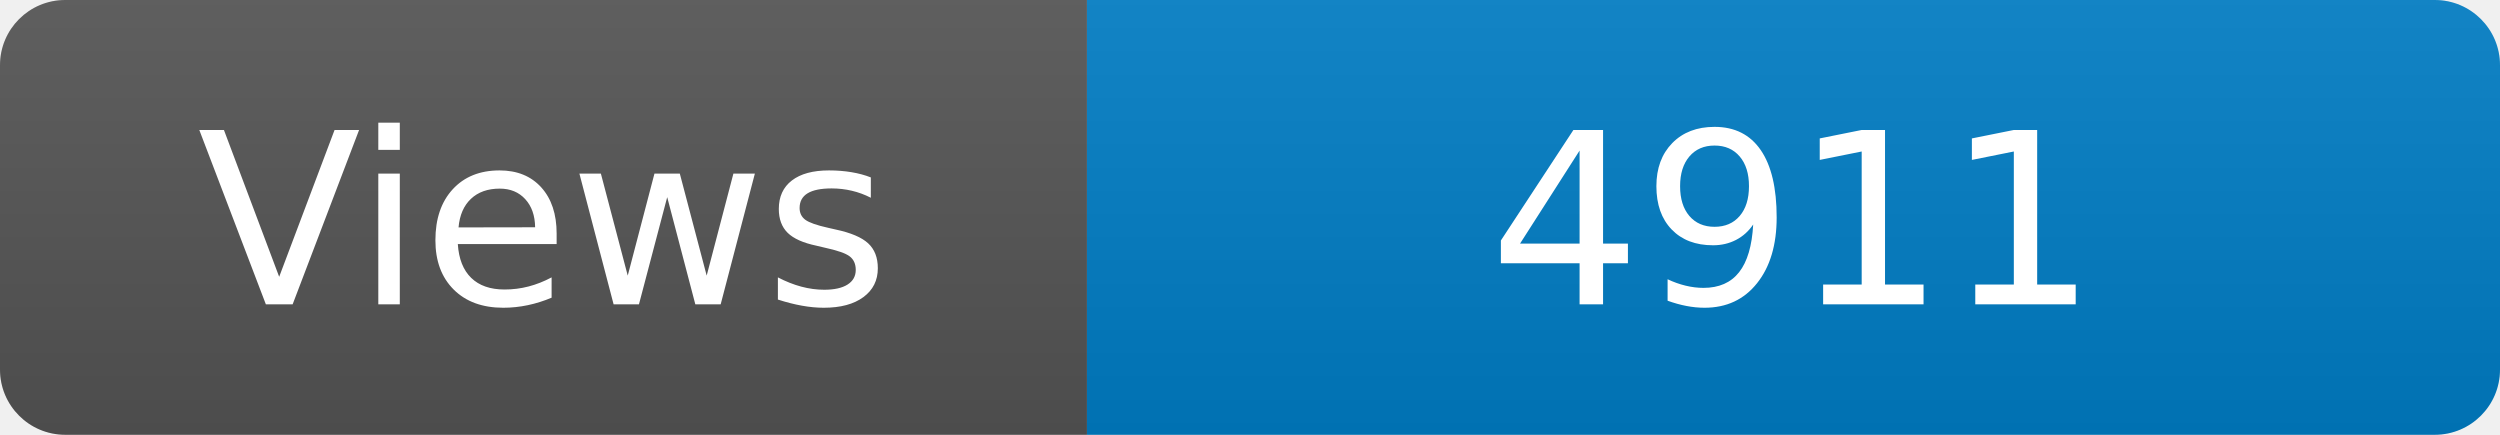
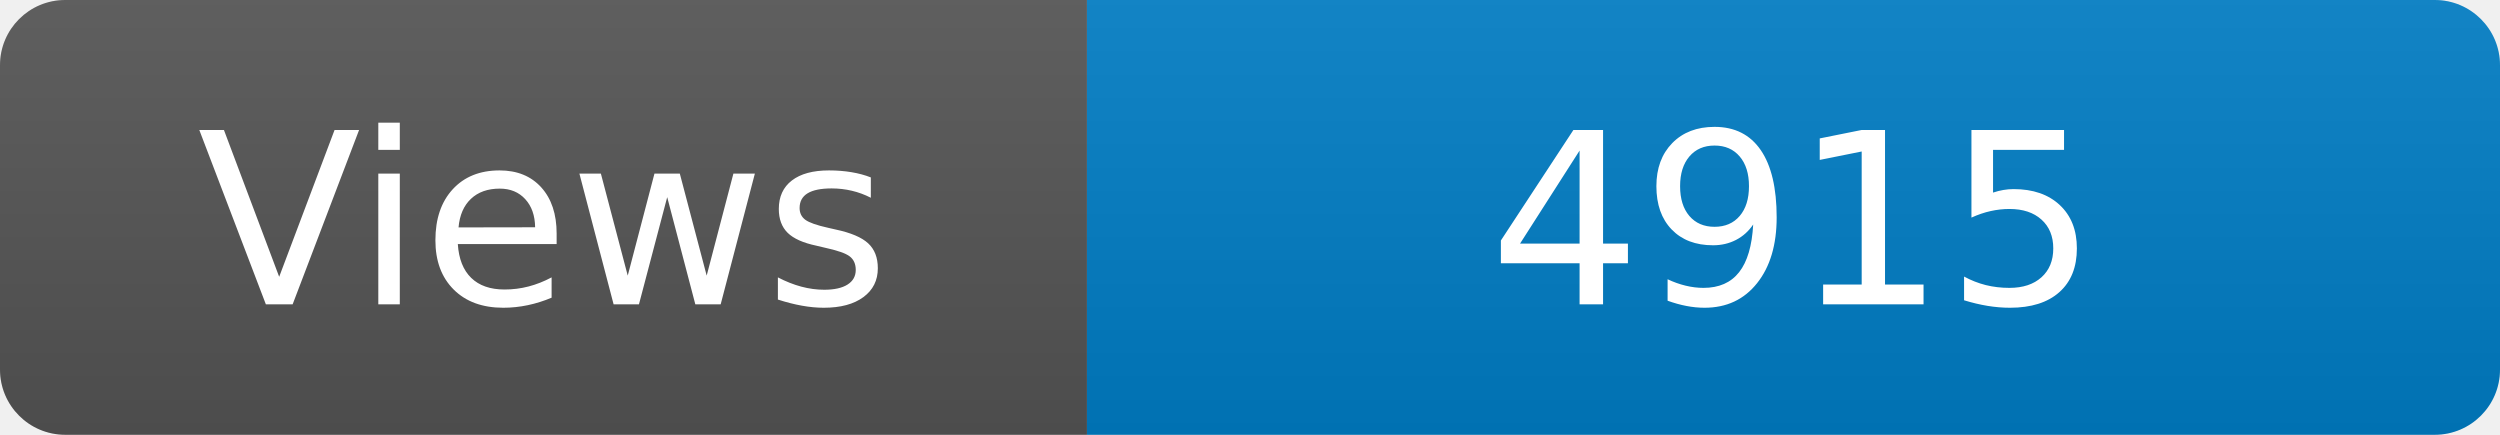
<svg xmlns="http://www.w3.org/2000/svg" width="115" height="20" role="img" aria-label="Maintained?: yes">
  <linearGradient id="s" x2="0" y2="100%">
    <stop offset="0" stop-color="#bbb" stop-opacity=".1" />
    <stop offset="1" stop-opacity=".1" />
  </linearGradient>
  <clipPath id="r">
    <rect width="115" height="20" rx="3" fill="#fff" />
  </clipPath>
  <g clip-path="url(#r)">
    <rect width="50" height="20" fill="#555" />
    <rect x="50" width="160" height="20" fill="#007ec6" />
    <rect width="115" height="20" fill="url(#s)" />
  </g>
  <g fill="#fff" text-anchor="middle" font-family="Verdana,Geneva,DejaVu Sans,sans-serif" font-size="110">
    <text x="250" y="140" transform="scale(.1)" fill="#fff">Views</text>
-     <text x="825" y="140" transform="scale(.1)" fill="#fff">4911</text>
+     <text x="825" y="140" transform="scale(.1)" fill="#fff">4915</text>
  </g>
</svg>
